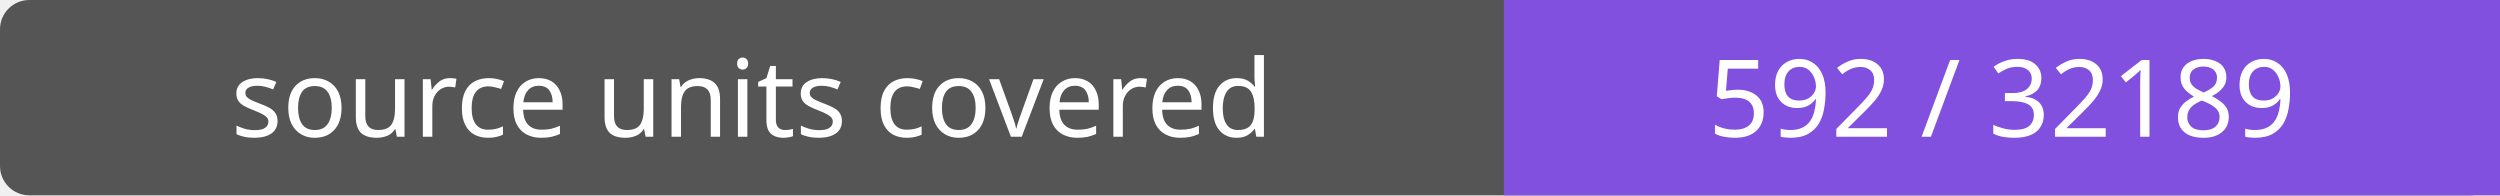
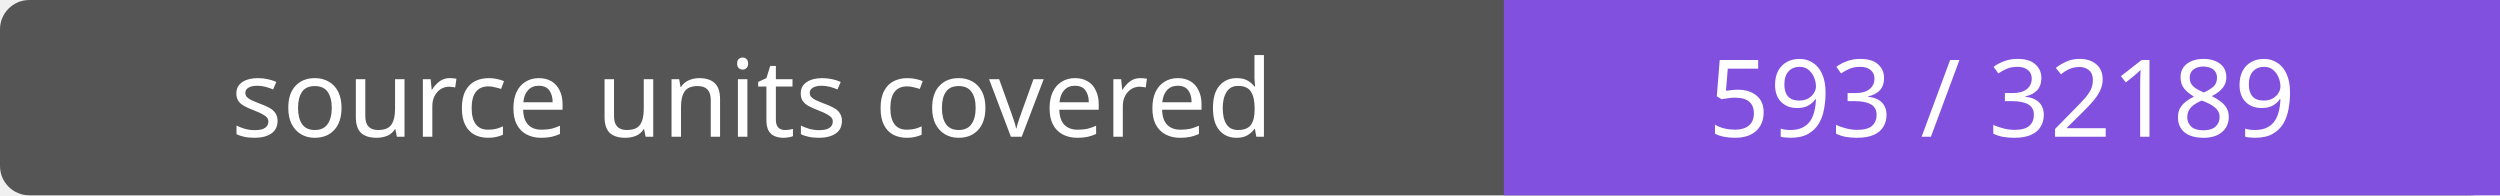
- <svg xmlns="http://www.w3.org/2000/svg" width="256" height="20" role="img" aria-label="source units covered: 592 / 32189">
+ <svg xmlns="http://www.w3.org/2000/svg" width="256" height="20" role="img" aria-label="source units covered: 593 / 32189">
  <rect width="256" height="20" rx="3" fill="#555" />
  <path fill="#8250df" d="M154 0h102v20H154z" />
  <g fill="#fff" text-anchor="middle" font-family="Verdana,sans-serif" font-size="11">
    <text x="77.0" y="14">source units covered</text>
-     <text x="205.0" y="14">592 / 32189</text>
+     <text x="205.0" y="14">593 / 32189</text>
  </g>
</svg>
